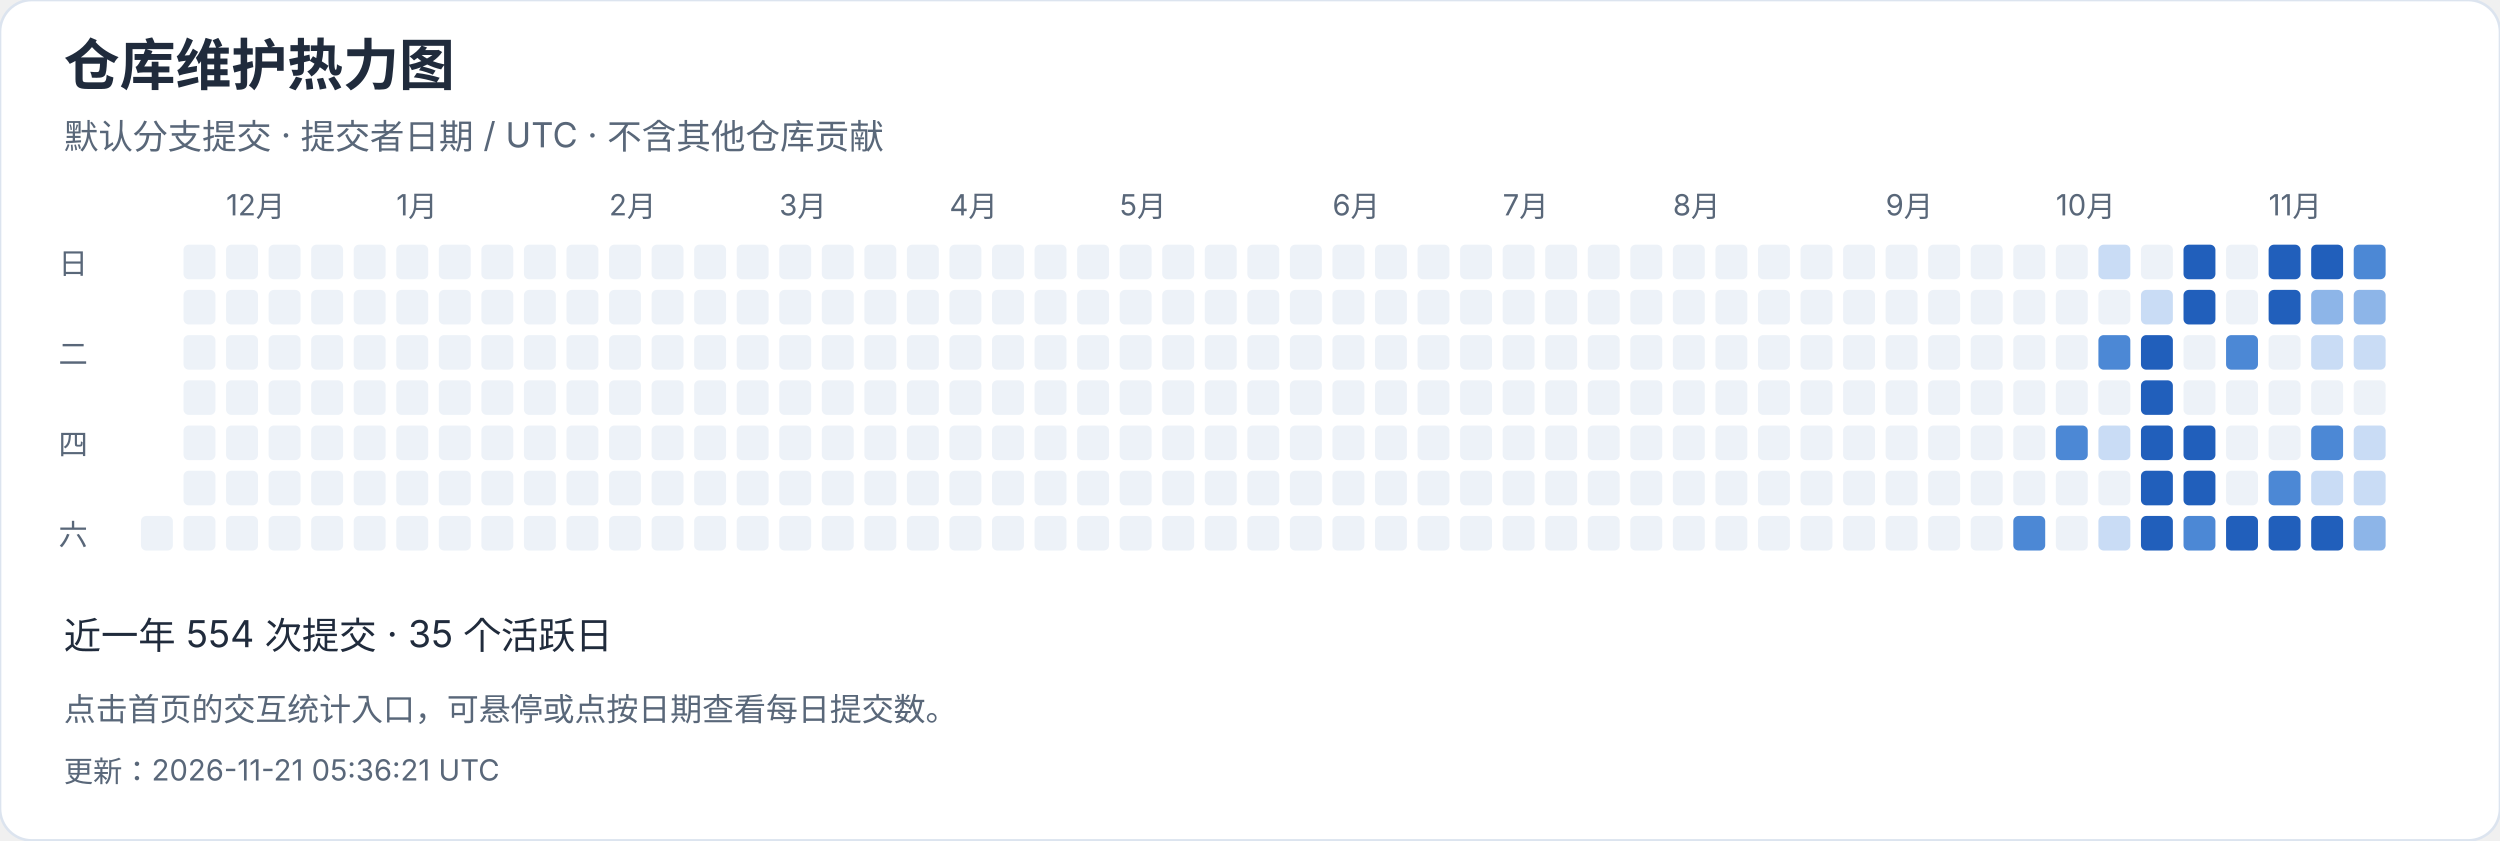
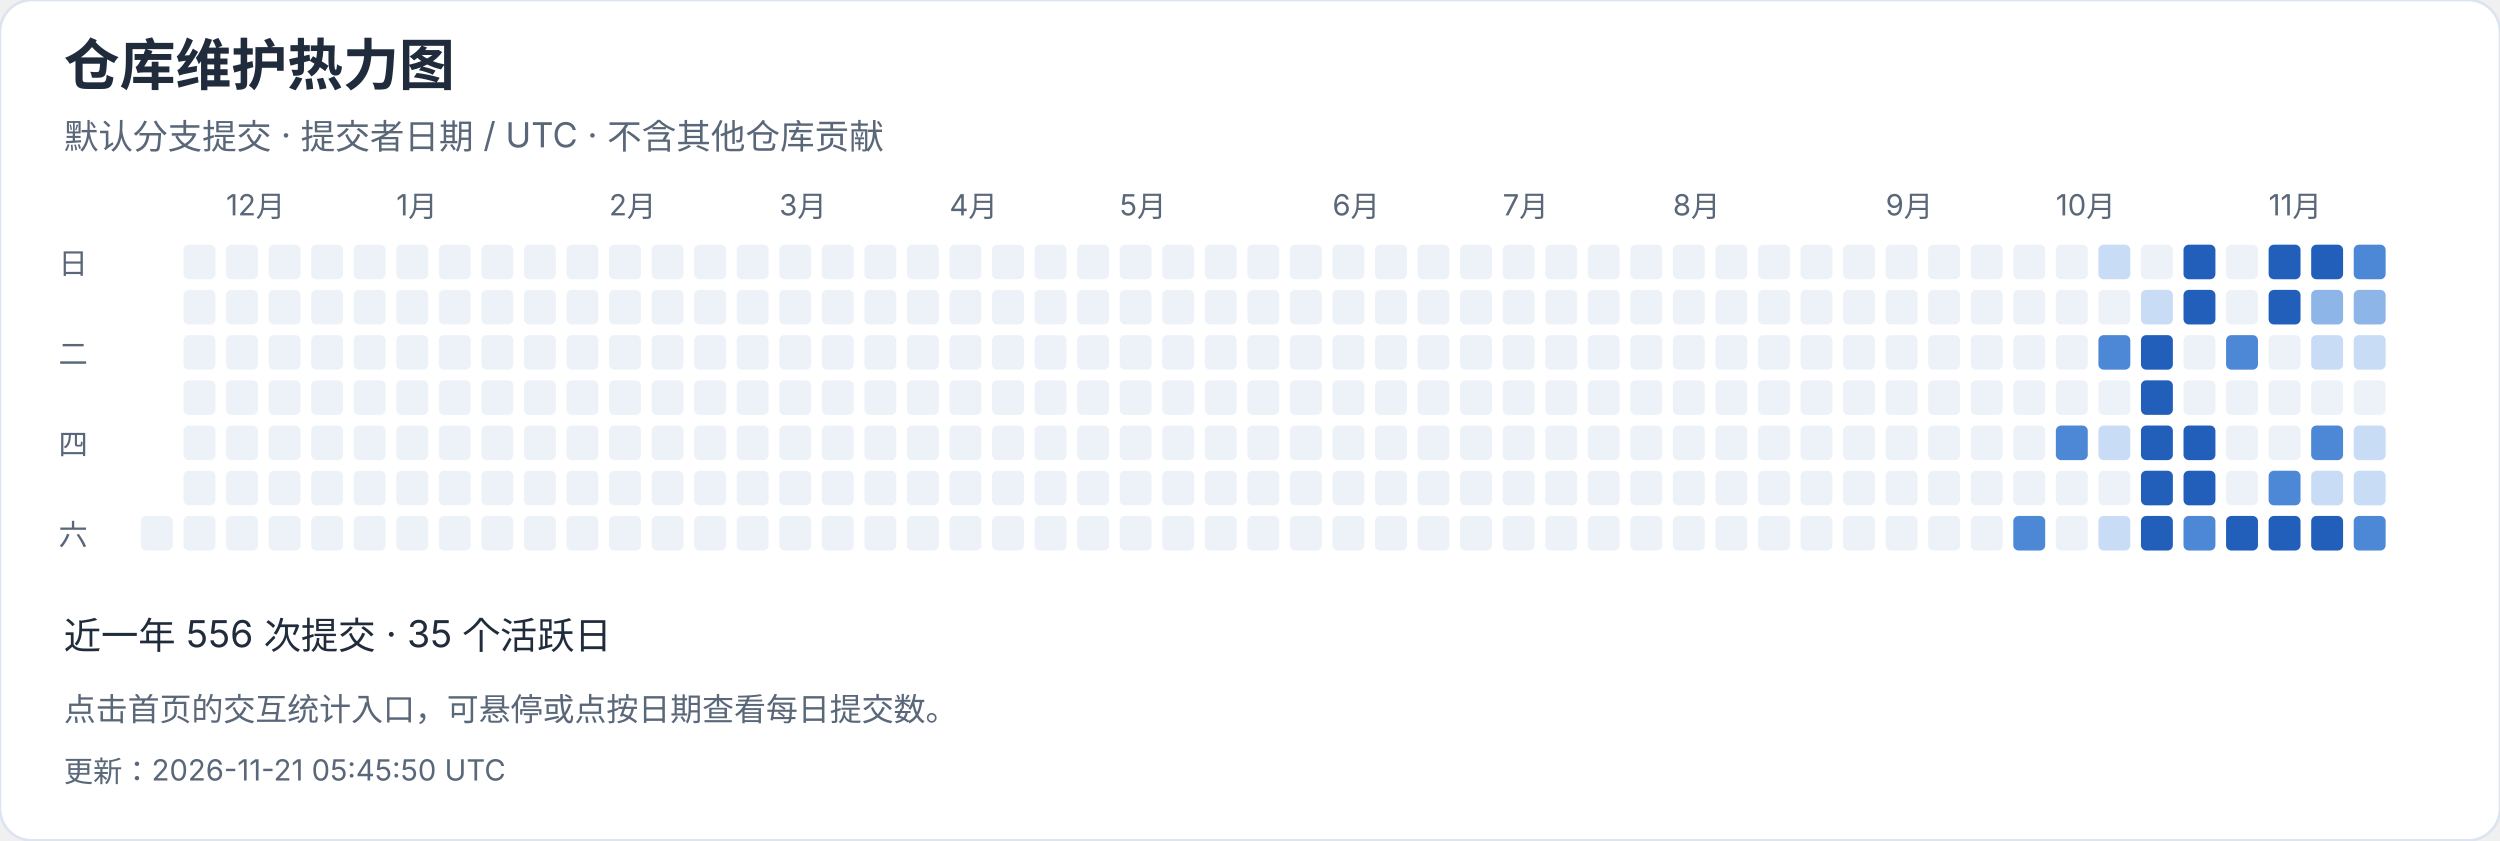
<svg xmlns="http://www.w3.org/2000/svg" width="940" height="316" viewBox="0 0 940 316" role="img" aria-label="仓库维护热力图">
  <style>text{font-family:-apple-system,BlinkMacSystemFont,"Segoe UI","PingFang SC","Microsoft YaHei",sans-serif;font-variant-numeric:tabular-nums}</style>
  <rect width="940" height="316" rx="12" fill="white" stroke="#dce4ef" />
  <text x="24" y="32" font-size="21" fill="#202b3c" font-weight="650" text-anchor="start">仓库维护热力图</text>
  <text x="24" y="56" font-size="13" fill="#596779" font-weight="400" text-anchor="start">默认分支提交 · 提交者日期 / UTC · 不含其他仓库贡献</text>
  <rect x="53" y="194" width="12" height="13" rx="2" fill="#edf2f8" />
  <rect x="69" y="92" width="12" height="13" rx="2" fill="#edf2f8" />
  <rect x="69" y="109" width="12" height="13" rx="2" fill="#edf2f8" />
  <rect x="69" y="126" width="12" height="13" rx="2" fill="#edf2f8" />
  <rect x="69" y="143" width="12" height="13" rx="2" fill="#edf2f8" />
  <rect x="69" y="160" width="12" height="13" rx="2" fill="#edf2f8" />
  <rect x="69" y="177" width="12" height="13" rx="2" fill="#edf2f8" />
  <rect x="69" y="194" width="12" height="13" rx="2" fill="#edf2f8" />
  <rect x="85" y="92" width="12" height="13" rx="2" fill="#edf2f8" />
  <text x="85" y="81" font-size="11" fill="#596779" font-weight="400" text-anchor="start">12月</text>
  <rect x="85" y="109" width="12" height="13" rx="2" fill="#edf2f8" />
  <rect x="85" y="126" width="12" height="13" rx="2" fill="#edf2f8" />
  <rect x="85" y="143" width="12" height="13" rx="2" fill="#edf2f8" />
  <rect x="85" y="160" width="12" height="13" rx="2" fill="#edf2f8" />
  <rect x="85" y="177" width="12" height="13" rx="2" fill="#edf2f8" />
  <rect x="85" y="194" width="12" height="13" rx="2" fill="#edf2f8" />
  <rect x="101" y="92" width="12" height="13" rx="2" fill="#edf2f8" />
  <rect x="101" y="109" width="12" height="13" rx="2" fill="#edf2f8" />
  <rect x="101" y="126" width="12" height="13" rx="2" fill="#edf2f8" />
  <rect x="101" y="143" width="12" height="13" rx="2" fill="#edf2f8" />
  <rect x="101" y="160" width="12" height="13" rx="2" fill="#edf2f8" />
  <rect x="101" y="177" width="12" height="13" rx="2" fill="#edf2f8" />
  <rect x="101" y="194" width="12" height="13" rx="2" fill="#edf2f8" />
  <rect x="117" y="92" width="12" height="13" rx="2" fill="#edf2f8" />
  <rect x="117" y="109" width="12" height="13" rx="2" fill="#edf2f8" />
  <rect x="117" y="126" width="12" height="13" rx="2" fill="#edf2f8" />
  <rect x="117" y="143" width="12" height="13" rx="2" fill="#edf2f8" />
  <rect x="117" y="160" width="12" height="13" rx="2" fill="#edf2f8" />
  <rect x="117" y="177" width="12" height="13" rx="2" fill="#edf2f8" />
  <rect x="117" y="194" width="12" height="13" rx="2" fill="#edf2f8" />
  <rect x="133" y="92" width="12" height="13" rx="2" fill="#edf2f8" />
  <rect x="133" y="109" width="12" height="13" rx="2" fill="#edf2f8" />
  <rect x="133" y="126" width="12" height="13" rx="2" fill="#edf2f8" />
  <rect x="133" y="143" width="12" height="13" rx="2" fill="#edf2f8" />
  <rect x="133" y="160" width="12" height="13" rx="2" fill="#edf2f8" />
  <rect x="133" y="177" width="12" height="13" rx="2" fill="#edf2f8" />
  <rect x="133" y="194" width="12" height="13" rx="2" fill="#edf2f8" />
  <rect x="149" y="92" width="12" height="13" rx="2" fill="#edf2f8" />
  <rect x="149" y="109" width="12" height="13" rx="2" fill="#edf2f8" />
  <rect x="149" y="126" width="12" height="13" rx="2" fill="#edf2f8" />
  <rect x="149" y="143" width="12" height="13" rx="2" fill="#edf2f8" />
  <text x="149" y="81" font-size="11" fill="#596779" font-weight="400" text-anchor="start">1月</text>
  <rect x="149" y="160" width="12" height="13" rx="2" fill="#edf2f8" />
  <rect x="149" y="177" width="12" height="13" rx="2" fill="#edf2f8" />
  <rect x="149" y="194" width="12" height="13" rx="2" fill="#edf2f8" />
  <rect x="165" y="92" width="12" height="13" rx="2" fill="#edf2f8" />
  <rect x="165" y="109" width="12" height="13" rx="2" fill="#edf2f8" />
  <rect x="165" y="126" width="12" height="13" rx="2" fill="#edf2f8" />
  <rect x="165" y="143" width="12" height="13" rx="2" fill="#edf2f8" />
  <rect x="165" y="160" width="12" height="13" rx="2" fill="#edf2f8" />
  <rect x="165" y="177" width="12" height="13" rx="2" fill="#edf2f8" />
  <rect x="165" y="194" width="12" height="13" rx="2" fill="#edf2f8" />
  <rect x="181" y="92" width="12" height="13" rx="2" fill="#edf2f8" />
  <rect x="181" y="109" width="12" height="13" rx="2" fill="#edf2f8" />
  <rect x="181" y="126" width="12" height="13" rx="2" fill="#edf2f8" />
  <rect x="181" y="143" width="12" height="13" rx="2" fill="#edf2f8" />
  <rect x="181" y="160" width="12" height="13" rx="2" fill="#edf2f8" />
  <rect x="181" y="177" width="12" height="13" rx="2" fill="#edf2f8" />
  <rect x="181" y="194" width="12" height="13" rx="2" fill="#edf2f8" />
  <rect x="197" y="92" width="12" height="13" rx="2" fill="#edf2f8" />
  <rect x="197" y="109" width="12" height="13" rx="2" fill="#edf2f8" />
  <rect x="197" y="126" width="12" height="13" rx="2" fill="#edf2f8" />
  <rect x="197" y="143" width="12" height="13" rx="2" fill="#edf2f8" />
  <rect x="197" y="160" width="12" height="13" rx="2" fill="#edf2f8" />
  <rect x="197" y="177" width="12" height="13" rx="2" fill="#edf2f8" />
  <rect x="197" y="194" width="12" height="13" rx="2" fill="#edf2f8" />
  <rect x="213" y="92" width="12" height="13" rx="2" fill="#edf2f8" />
  <rect x="213" y="109" width="12" height="13" rx="2" fill="#edf2f8" />
  <rect x="213" y="126" width="12" height="13" rx="2" fill="#edf2f8" />
  <rect x="213" y="143" width="12" height="13" rx="2" fill="#edf2f8" />
  <rect x="213" y="160" width="12" height="13" rx="2" fill="#edf2f8" />
  <rect x="213" y="177" width="12" height="13" rx="2" fill="#edf2f8" />
  <rect x="213" y="194" width="12" height="13" rx="2" fill="#edf2f8" />
  <text x="229" y="81" font-size="11" fill="#596779" font-weight="400" text-anchor="start">2月</text>
  <rect x="229" y="92" width="12" height="13" rx="2" fill="#edf2f8" />
  <rect x="229" y="109" width="12" height="13" rx="2" fill="#edf2f8" />
  <rect x="229" y="126" width="12" height="13" rx="2" fill="#edf2f8" />
  <rect x="229" y="143" width="12" height="13" rx="2" fill="#edf2f8" />
  <rect x="229" y="160" width="12" height="13" rx="2" fill="#edf2f8" />
  <rect x="229" y="177" width="12" height="13" rx="2" fill="#edf2f8" />
  <rect x="229" y="194" width="12" height="13" rx="2" fill="#edf2f8" />
  <rect x="245" y="92" width="12" height="13" rx="2" fill="#edf2f8" />
  <rect x="245" y="109" width="12" height="13" rx="2" fill="#edf2f8" />
  <rect x="245" y="126" width="12" height="13" rx="2" fill="#edf2f8" />
  <rect x="245" y="143" width="12" height="13" rx="2" fill="#edf2f8" />
  <rect x="245" y="160" width="12" height="13" rx="2" fill="#edf2f8" />
  <rect x="245" y="177" width="12" height="13" rx="2" fill="#edf2f8" />
  <rect x="245" y="194" width="12" height="13" rx="2" fill="#edf2f8" />
  <rect x="261" y="92" width="12" height="13" rx="2" fill="#edf2f8" />
  <rect x="261" y="109" width="12" height="13" rx="2" fill="#edf2f8" />
  <rect x="261" y="126" width="12" height="13" rx="2" fill="#edf2f8" />
  <rect x="261" y="143" width="12" height="13" rx="2" fill="#edf2f8" />
  <rect x="261" y="160" width="12" height="13" rx="2" fill="#edf2f8" />
  <rect x="261" y="177" width="12" height="13" rx="2" fill="#edf2f8" />
  <rect x="261" y="194" width="12" height="13" rx="2" fill="#edf2f8" />
  <rect x="277" y="92" width="12" height="13" rx="2" fill="#edf2f8" />
  <rect x="277" y="109" width="12" height="13" rx="2" fill="#edf2f8" />
  <rect x="277" y="126" width="12" height="13" rx="2" fill="#edf2f8" />
  <rect x="277" y="143" width="12" height="13" rx="2" fill="#edf2f8" />
  <rect x="277" y="160" width="12" height="13" rx="2" fill="#edf2f8" />
  <rect x="277" y="177" width="12" height="13" rx="2" fill="#edf2f8" />
  <rect x="277" y="194" width="12" height="13" rx="2" fill="#edf2f8" />
  <text x="293" y="81" font-size="11" fill="#596779" font-weight="400" text-anchor="start">3月</text>
  <rect x="293" y="92" width="12" height="13" rx="2" fill="#edf2f8" />
  <rect x="293" y="109" width="12" height="13" rx="2" fill="#edf2f8" />
  <rect x="293" y="126" width="12" height="13" rx="2" fill="#edf2f8" />
  <rect x="293" y="143" width="12" height="13" rx="2" fill="#edf2f8" />
  <rect x="293" y="160" width="12" height="13" rx="2" fill="#edf2f8" />
  <rect x="293" y="177" width="12" height="13" rx="2" fill="#edf2f8" />
  <rect x="293" y="194" width="12" height="13" rx="2" fill="#edf2f8" />
  <rect x="309" y="92" width="12" height="13" rx="2" fill="#edf2f8" />
  <rect x="309" y="109" width="12" height="13" rx="2" fill="#edf2f8" />
  <rect x="309" y="126" width="12" height="13" rx="2" fill="#edf2f8" />
  <rect x="309" y="143" width="12" height="13" rx="2" fill="#edf2f8" />
  <rect x="309" y="160" width="12" height="13" rx="2" fill="#edf2f8" />
  <rect x="309" y="177" width="12" height="13" rx="2" fill="#edf2f8" />
  <rect x="309" y="194" width="12" height="13" rx="2" fill="#edf2f8" />
  <rect x="325" y="92" width="12" height="13" rx="2" fill="#edf2f8" />
  <rect x="325" y="109" width="12" height="13" rx="2" fill="#edf2f8" />
  <rect x="325" y="126" width="12" height="13" rx="2" fill="#edf2f8" />
  <rect x="325" y="143" width="12" height="13" rx="2" fill="#edf2f8" />
  <rect x="325" y="160" width="12" height="13" rx="2" fill="#edf2f8" />
  <rect x="325" y="177" width="12" height="13" rx="2" fill="#edf2f8" />
  <rect x="325" y="194" width="12" height="13" rx="2" fill="#edf2f8" />
  <rect x="341" y="92" width="12" height="13" rx="2" fill="#edf2f8" />
  <rect x="341" y="109" width="12" height="13" rx="2" fill="#edf2f8" />
  <rect x="341" y="126" width="12" height="13" rx="2" fill="#edf2f8" />
  <rect x="341" y="143" width="12" height="13" rx="2" fill="#edf2f8" />
  <rect x="341" y="160" width="12" height="13" rx="2" fill="#edf2f8" />
  <rect x="341" y="177" width="12" height="13" rx="2" fill="#edf2f8" />
  <rect x="341" y="194" width="12" height="13" rx="2" fill="#edf2f8" />
  <rect x="357" y="92" width="12" height="13" rx="2" fill="#edf2f8" />
  <rect x="357" y="109" width="12" height="13" rx="2" fill="#edf2f8" />
  <rect x="357" y="126" width="12" height="13" rx="2" fill="#edf2f8" />
  <text x="357" y="81" font-size="11" fill="#596779" font-weight="400" text-anchor="start">4月</text>
  <rect x="357" y="143" width="12" height="13" rx="2" fill="#edf2f8" />
  <rect x="357" y="160" width="12" height="13" rx="2" fill="#edf2f8" />
  <rect x="357" y="177" width="12" height="13" rx="2" fill="#edf2f8" />
  <rect x="357" y="194" width="12" height="13" rx="2" fill="#edf2f8" />
  <rect x="373" y="92" width="12" height="13" rx="2" fill="#edf2f8" />
  <rect x="373" y="109" width="12" height="13" rx="2" fill="#edf2f8" />
  <rect x="373" y="126" width="12" height="13" rx="2" fill="#edf2f8" />
  <rect x="373" y="143" width="12" height="13" rx="2" fill="#edf2f8" />
  <rect x="373" y="160" width="12" height="13" rx="2" fill="#edf2f8" />
  <rect x="373" y="177" width="12" height="13" rx="2" fill="#edf2f8" />
  <rect x="373" y="194" width="12" height="13" rx="2" fill="#edf2f8" />
  <rect x="389" y="92" width="12" height="13" rx="2" fill="#edf2f8" />
  <rect x="389" y="109" width="12" height="13" rx="2" fill="#edf2f8" />
  <rect x="389" y="126" width="12" height="13" rx="2" fill="#edf2f8" />
  <rect x="389" y="143" width="12" height="13" rx="2" fill="#edf2f8" />
  <rect x="389" y="160" width="12" height="13" rx="2" fill="#edf2f8" />
  <rect x="389" y="177" width="12" height="13" rx="2" fill="#edf2f8" />
  <rect x="389" y="194" width="12" height="13" rx="2" fill="#edf2f8" />
  <rect x="405" y="92" width="12" height="13" rx="2" fill="#edf2f8" />
  <rect x="405" y="109" width="12" height="13" rx="2" fill="#edf2f8" />
  <rect x="405" y="126" width="12" height="13" rx="2" fill="#edf2f8" />
  <rect x="405" y="143" width="12" height="13" rx="2" fill="#edf2f8" />
  <rect x="405" y="160" width="12" height="13" rx="2" fill="#edf2f8" />
  <rect x="405" y="177" width="12" height="13" rx="2" fill="#edf2f8" />
  <rect x="405" y="194" width="12" height="13" rx="2" fill="#edf2f8" />
  <rect x="421" y="92" width="12" height="13" rx="2" fill="#edf2f8" />
  <rect x="421" y="109" width="12" height="13" rx="2" fill="#edf2f8" />
  <rect x="421" y="126" width="12" height="13" rx="2" fill="#edf2f8" />
  <rect x="421" y="143" width="12" height="13" rx="2" fill="#edf2f8" />
  <rect x="421" y="160" width="12" height="13" rx="2" fill="#edf2f8" />
  <text x="421" y="81" font-size="11" fill="#596779" font-weight="400" text-anchor="start">5月</text>
  <rect x="421" y="177" width="12" height="13" rx="2" fill="#edf2f8" />
  <rect x="421" y="194" width="12" height="13" rx="2" fill="#edf2f8" />
  <rect x="437" y="92" width="12" height="13" rx="2" fill="#edf2f8" />
  <rect x="437" y="109" width="12" height="13" rx="2" fill="#edf2f8" />
  <rect x="437" y="126" width="12" height="13" rx="2" fill="#edf2f8" />
  <rect x="437" y="143" width="12" height="13" rx="2" fill="#edf2f8" />
  <rect x="437" y="160" width="12" height="13" rx="2" fill="#edf2f8" />
  <rect x="437" y="177" width="12" height="13" rx="2" fill="#edf2f8" />
  <rect x="437" y="194" width="12" height="13" rx="2" fill="#edf2f8" />
  <rect x="453" y="92" width="12" height="13" rx="2" fill="#edf2f8" />
  <rect x="453" y="109" width="12" height="13" rx="2" fill="#edf2f8" />
  <rect x="453" y="126" width="12" height="13" rx="2" fill="#edf2f8" />
  <rect x="453" y="143" width="12" height="13" rx="2" fill="#edf2f8" />
  <rect x="453" y="160" width="12" height="13" rx="2" fill="#edf2f8" />
  <rect x="453" y="177" width="12" height="13" rx="2" fill="#edf2f8" />
  <rect x="453" y="194" width="12" height="13" rx="2" fill="#edf2f8" />
  <rect x="469" y="92" width="12" height="13" rx="2" fill="#edf2f8" />
  <rect x="469" y="109" width="12" height="13" rx="2" fill="#edf2f8" />
  <rect x="469" y="126" width="12" height="13" rx="2" fill="#edf2f8" />
  <rect x="469" y="143" width="12" height="13" rx="2" fill="#edf2f8" />
  <rect x="469" y="160" width="12" height="13" rx="2" fill="#edf2f8" />
  <rect x="469" y="177" width="12" height="13" rx="2" fill="#edf2f8" />
  <rect x="469" y="194" width="12" height="13" rx="2" fill="#edf2f8" />
  <rect x="485" y="92" width="12" height="13" rx="2" fill="#edf2f8" />
  <rect x="485" y="109" width="12" height="13" rx="2" fill="#edf2f8" />
  <rect x="485" y="126" width="12" height="13" rx="2" fill="#edf2f8" />
  <rect x="485" y="143" width="12" height="13" rx="2" fill="#edf2f8" />
  <rect x="485" y="160" width="12" height="13" rx="2" fill="#edf2f8" />
  <rect x="485" y="177" width="12" height="13" rx="2" fill="#edf2f8" />
  <rect x="485" y="194" width="12" height="13" rx="2" fill="#edf2f8" />
  <rect x="501" y="92" width="12" height="13" rx="2" fill="#edf2f8" />
  <text x="501" y="81" font-size="11" fill="#596779" font-weight="400" text-anchor="start">6月</text>
  <rect x="501" y="109" width="12" height="13" rx="2" fill="#edf2f8" />
  <rect x="501" y="126" width="12" height="13" rx="2" fill="#edf2f8" />
  <rect x="501" y="143" width="12" height="13" rx="2" fill="#edf2f8" />
  <rect x="501" y="160" width="12" height="13" rx="2" fill="#edf2f8" />
  <rect x="501" y="177" width="12" height="13" rx="2" fill="#edf2f8" />
  <rect x="501" y="194" width="12" height="13" rx="2" fill="#edf2f8" />
  <rect x="517" y="92" width="12" height="13" rx="2" fill="#edf2f8" />
  <rect x="517" y="109" width="12" height="13" rx="2" fill="#edf2f8" />
  <rect x="517" y="126" width="12" height="13" rx="2" fill="#edf2f8" />
  <rect x="517" y="143" width="12" height="13" rx="2" fill="#edf2f8" />
  <rect x="517" y="160" width="12" height="13" rx="2" fill="#edf2f8" />
  <rect x="517" y="177" width="12" height="13" rx="2" fill="#edf2f8" />
  <rect x="517" y="194" width="12" height="13" rx="2" fill="#edf2f8" />
  <rect x="533" y="92" width="12" height="13" rx="2" fill="#edf2f8" />
  <rect x="533" y="109" width="12" height="13" rx="2" fill="#edf2f8" />
  <rect x="533" y="126" width="12" height="13" rx="2" fill="#edf2f8" />
  <rect x="533" y="143" width="12" height="13" rx="2" fill="#edf2f8" />
  <rect x="533" y="160" width="12" height="13" rx="2" fill="#edf2f8" />
  <rect x="533" y="177" width="12" height="13" rx="2" fill="#edf2f8" />
  <rect x="533" y="194" width="12" height="13" rx="2" fill="#edf2f8" />
  <rect x="549" y="92" width="12" height="13" rx="2" fill="#edf2f8" />
  <rect x="549" y="109" width="12" height="13" rx="2" fill="#edf2f8" />
  <rect x="549" y="126" width="12" height="13" rx="2" fill="#edf2f8" />
  <rect x="549" y="143" width="12" height="13" rx="2" fill="#edf2f8" />
  <rect x="549" y="160" width="12" height="13" rx="2" fill="#edf2f8" />
  <rect x="549" y="177" width="12" height="13" rx="2" fill="#edf2f8" />
  <rect x="549" y="194" width="12" height="13" rx="2" fill="#edf2f8" />
  <rect x="565" y="92" width="12" height="13" rx="2" fill="#edf2f8" />
  <rect x="565" y="109" width="12" height="13" rx="2" fill="#edf2f8" />
  <rect x="565" y="126" width="12" height="13" rx="2" fill="#edf2f8" />
  <text x="565" y="81" font-size="11" fill="#596779" font-weight="400" text-anchor="start">7月</text>
  <rect x="565" y="143" width="12" height="13" rx="2" fill="#edf2f8" />
  <rect x="565" y="160" width="12" height="13" rx="2" fill="#edf2f8" />
  <rect x="565" y="177" width="12" height="13" rx="2" fill="#edf2f8" />
  <rect x="565" y="194" width="12" height="13" rx="2" fill="#edf2f8" />
  <rect x="581" y="92" width="12" height="13" rx="2" fill="#edf2f8" />
  <rect x="581" y="109" width="12" height="13" rx="2" fill="#edf2f8" />
  <rect x="581" y="126" width="12" height="13" rx="2" fill="#edf2f8" />
  <rect x="581" y="143" width="12" height="13" rx="2" fill="#edf2f8" />
  <rect x="581" y="160" width="12" height="13" rx="2" fill="#edf2f8" />
  <rect x="581" y="177" width="12" height="13" rx="2" fill="#edf2f8" />
  <rect x="581" y="194" width="12" height="13" rx="2" fill="#edf2f8" />
  <rect x="597" y="92" width="12" height="13" rx="2" fill="#edf2f8" />
  <rect x="597" y="109" width="12" height="13" rx="2" fill="#edf2f8" />
  <rect x="597" y="126" width="12" height="13" rx="2" fill="#edf2f8" />
  <rect x="597" y="143" width="12" height="13" rx="2" fill="#edf2f8" />
  <rect x="597" y="160" width="12" height="13" rx="2" fill="#edf2f8" />
  <rect x="597" y="177" width="12" height="13" rx="2" fill="#edf2f8" />
  <rect x="597" y="194" width="12" height="13" rx="2" fill="#edf2f8" />
  <rect x="613" y="92" width="12" height="13" rx="2" fill="#edf2f8" />
  <rect x="613" y="109" width="12" height="13" rx="2" fill="#edf2f8" />
  <rect x="613" y="126" width="12" height="13" rx="2" fill="#edf2f8" />
  <rect x="613" y="143" width="12" height="13" rx="2" fill="#edf2f8" />
  <rect x="613" y="160" width="12" height="13" rx="2" fill="#edf2f8" />
  <rect x="613" y="177" width="12" height="13" rx="2" fill="#edf2f8" />
  <rect x="613" y="194" width="12" height="13" rx="2" fill="#edf2f8" />
  <rect x="629" y="92" width="12" height="13" rx="2" fill="#edf2f8" />
  <rect x="629" y="109" width="12" height="13" rx="2" fill="#edf2f8" />
  <rect x="629" y="126" width="12" height="13" rx="2" fill="#edf2f8" />
  <rect x="629" y="143" width="12" height="13" rx="2" fill="#edf2f8" />
  <rect x="629" y="160" width="12" height="13" rx="2" fill="#edf2f8" />
  <rect x="629" y="177" width="12" height="13" rx="2" fill="#edf2f8" />
  <text x="629" y="81" font-size="11" fill="#596779" font-weight="400" text-anchor="start">8月</text>
  <rect x="629" y="194" width="12" height="13" rx="2" fill="#edf2f8" />
  <rect x="645" y="92" width="12" height="13" rx="2" fill="#edf2f8" />
  <rect x="645" y="109" width="12" height="13" rx="2" fill="#edf2f8" />
  <rect x="645" y="126" width="12" height="13" rx="2" fill="#edf2f8" />
  <rect x="645" y="143" width="12" height="13" rx="2" fill="#edf2f8" />
  <rect x="645" y="160" width="12" height="13" rx="2" fill="#edf2f8" />
  <rect x="645" y="177" width="12" height="13" rx="2" fill="#edf2f8" />
  <rect x="645" y="194" width="12" height="13" rx="2" fill="#edf2f8" />
  <rect x="661" y="92" width="12" height="13" rx="2" fill="#edf2f8" />
  <rect x="661" y="109" width="12" height="13" rx="2" fill="#edf2f8" />
  <rect x="661" y="126" width="12" height="13" rx="2" fill="#edf2f8" />
  <rect x="661" y="143" width="12" height="13" rx="2" fill="#edf2f8" />
  <rect x="661" y="160" width="12" height="13" rx="2" fill="#edf2f8" />
  <rect x="661" y="177" width="12" height="13" rx="2" fill="#edf2f8" />
  <rect x="661" y="194" width="12" height="13" rx="2" fill="#edf2f8" />
  <rect x="677" y="92" width="12" height="13" rx="2" fill="#edf2f8" />
  <rect x="677" y="109" width="12" height="13" rx="2" fill="#edf2f8" />
  <rect x="677" y="126" width="12" height="13" rx="2" fill="#edf2f8" />
  <rect x="677" y="143" width="12" height="13" rx="2" fill="#edf2f8" />
  <rect x="677" y="160" width="12" height="13" rx="2" fill="#edf2f8" />
  <rect x="677" y="177" width="12" height="13" rx="2" fill="#edf2f8" />
  <rect x="677" y="194" width="12" height="13" rx="2" fill="#edf2f8" />
  <rect x="693" y="92" width="12" height="13" rx="2" fill="#edf2f8" />
  <rect x="693" y="109" width="12" height="13" rx="2" fill="#edf2f8" />
  <rect x="693" y="126" width="12" height="13" rx="2" fill="#edf2f8" />
  <rect x="693" y="143" width="12" height="13" rx="2" fill="#edf2f8" />
  <rect x="693" y="160" width="12" height="13" rx="2" fill="#edf2f8" />
  <rect x="693" y="177" width="12" height="13" rx="2" fill="#edf2f8" />
  <rect x="693" y="194" width="12" height="13" rx="2" fill="#edf2f8" />
  <rect x="709" y="92" width="12" height="13" rx="2" fill="#edf2f8" />
  <rect x="709" y="109" width="12" height="13" rx="2" fill="#edf2f8" />
  <text x="709" y="81" font-size="11" fill="#596779" font-weight="400" text-anchor="start">9月</text>
  <rect x="709" y="126" width="12" height="13" rx="2" fill="#edf2f8" />
  <rect x="709" y="143" width="12" height="13" rx="2" fill="#edf2f8" />
  <rect x="709" y="160" width="12" height="13" rx="2" fill="#edf2f8" />
  <rect x="709" y="177" width="12" height="13" rx="2" fill="#edf2f8" />
  <rect x="709" y="194" width="12" height="13" rx="2" fill="#edf2f8" />
  <rect x="725" y="92" width="12" height="13" rx="2" fill="#edf2f8" />
  <rect x="725" y="109" width="12" height="13" rx="2" fill="#edf2f8" />
  <rect x="725" y="126" width="12" height="13" rx="2" fill="#edf2f8" />
  <rect x="725" y="143" width="12" height="13" rx="2" fill="#edf2f8" />
  <rect x="725" y="160" width="12" height="13" rx="2" fill="#edf2f8" />
  <rect x="725" y="177" width="12" height="13" rx="2" fill="#edf2f8" />
  <rect x="725" y="194" width="12" height="13" rx="2" fill="#edf2f8" />
  <rect x="741" y="92" width="12" height="13" rx="2" fill="#edf2f8" />
  <rect x="741" y="109" width="12" height="13" rx="2" fill="#edf2f8" />
  <rect x="741" y="126" width="12" height="13" rx="2" fill="#edf2f8" />
  <rect x="741" y="143" width="12" height="13" rx="2" fill="#edf2f8" />
  <rect x="741" y="160" width="12" height="13" rx="2" fill="#edf2f8" />
  <rect x="741" y="177" width="12" height="13" rx="2" fill="#edf2f8" />
  <rect x="741" y="194" width="12" height="13" rx="2" fill="#edf2f8" />
  <rect x="757" y="92" width="12" height="13" rx="2" fill="#edf2f8" />
  <rect x="757" y="109" width="12" height="13" rx="2" fill="#edf2f8" />
  <rect x="757" y="126" width="12" height="13" rx="2" fill="#edf2f8" />
  <rect x="757" y="143" width="12" height="13" rx="2" fill="#edf2f8" />
  <rect x="757" y="160" width="12" height="13" rx="2" fill="#edf2f8" />
  <rect x="757" y="177" width="12" height="13" rx="2" fill="#edf2f8" />
  <rect x="757" y="194" width="12" height="13" rx="2" fill="#4c88d5" />
  <rect x="773" y="92" width="12" height="13" rx="2" fill="#edf2f8" />
  <rect x="773" y="109" width="12" height="13" rx="2" fill="#edf2f8" />
  <rect x="773" y="126" width="12" height="13" rx="2" fill="#edf2f8" />
  <rect x="773" y="143" width="12" height="13" rx="2" fill="#edf2f8" />
  <text x="773" y="81" font-size="11" fill="#596779" font-weight="400" text-anchor="start">10月</text>
  <rect x="773" y="160" width="12" height="13" rx="2" fill="#4c88d5" />
  <rect x="773" y="177" width="12" height="13" rx="2" fill="#edf2f8" />
  <rect x="773" y="194" width="12" height="13" rx="2" fill="#edf2f8" />
  <rect x="789" y="92" width="12" height="13" rx="2" fill="#c9dcf5" />
  <rect x="789" y="109" width="12" height="13" rx="2" fill="#edf2f8" />
  <rect x="789" y="126" width="12" height="13" rx="2" fill="#4c88d5" />
  <rect x="789" y="143" width="12" height="13" rx="2" fill="#edf2f8" />
  <rect x="789" y="160" width="12" height="13" rx="2" fill="#c9dcf5" />
  <rect x="789" y="177" width="12" height="13" rx="2" fill="#edf2f8" />
  <rect x="789" y="194" width="12" height="13" rx="2" fill="#c9dcf5" />
  <rect x="805" y="92" width="12" height="13" rx="2" fill="#edf2f8" />
  <rect x="805" y="109" width="12" height="13" rx="2" fill="#c9dcf5" />
  <rect x="805" y="126" width="12" height="13" rx="2" fill="#215fbb" />
  <rect x="805" y="143" width="12" height="13" rx="2" fill="#215fbb" />
  <rect x="805" y="160" width="12" height="13" rx="2" fill="#215fbb" />
  <rect x="805" y="177" width="12" height="13" rx="2" fill="#215fbb" />
  <rect x="805" y="194" width="12" height="13" rx="2" fill="#215fbb" />
  <rect x="821" y="92" width="12" height="13" rx="2" fill="#215fbb" />
  <rect x="821" y="109" width="12" height="13" rx="2" fill="#215fbb" />
  <rect x="821" y="126" width="12" height="13" rx="2" fill="#edf2f8" />
  <rect x="821" y="143" width="12" height="13" rx="2" fill="#edf2f8" />
  <rect x="821" y="160" width="12" height="13" rx="2" fill="#215fbb" />
  <rect x="821" y="177" width="12" height="13" rx="2" fill="#215fbb" />
  <rect x="821" y="194" width="12" height="13" rx="2" fill="#4c88d5" />
  <rect x="837" y="92" width="12" height="13" rx="2" fill="#edf2f8" />
  <rect x="837" y="109" width="12" height="13" rx="2" fill="#edf2f8" />
  <rect x="837" y="126" width="12" height="13" rx="2" fill="#4c88d5" />
  <rect x="837" y="143" width="12" height="13" rx="2" fill="#edf2f8" />
  <rect x="837" y="160" width="12" height="13" rx="2" fill="#edf2f8" />
  <rect x="837" y="177" width="12" height="13" rx="2" fill="#edf2f8" />
  <rect x="837" y="194" width="12" height="13" rx="2" fill="#215fbb" />
  <text x="853" y="81" font-size="11" fill="#596779" font-weight="400" text-anchor="start">11月</text>
  <rect x="853" y="92" width="12" height="13" rx="2" fill="#215fbb" />
  <rect x="853" y="109" width="12" height="13" rx="2" fill="#215fbb" />
  <rect x="853" y="126" width="12" height="13" rx="2" fill="#edf2f8" />
  <rect x="853" y="143" width="12" height="13" rx="2" fill="#edf2f8" />
  <rect x="853" y="160" width="12" height="13" rx="2" fill="#edf2f8" />
  <rect x="853" y="177" width="12" height="13" rx="2" fill="#4c88d5" />
  <rect x="853" y="194" width="12" height="13" rx="2" fill="#215fbb" />
  <rect x="869" y="92" width="12" height="13" rx="2" fill="#215fbb" />
  <rect x="869" y="109" width="12" height="13" rx="2" fill="#8db5e8" />
  <rect x="869" y="126" width="12" height="13" rx="2" fill="#c9dcf5" />
  <rect x="869" y="143" width="12" height="13" rx="2" fill="#edf2f8" />
  <rect x="869" y="160" width="12" height="13" rx="2" fill="#4c88d5" />
  <rect x="869" y="177" width="12" height="13" rx="2" fill="#c9dcf5" />
  <rect x="869" y="194" width="12" height="13" rx="2" fill="#215fbb" />
  <rect x="885" y="92" width="12" height="13" rx="2" fill="#4c88d5" />
  <rect x="885" y="109" width="12" height="13" rx="2" fill="#8db5e8" />
  <rect x="885" y="126" width="12" height="13" rx="2" fill="#c9dcf5" />
  <rect x="885" y="143" width="12" height="13" rx="2" fill="#edf2f8" />
  <rect x="885" y="160" width="12" height="13" rx="2" fill="#c9dcf5" />
  <rect x="885" y="177" width="12" height="13" rx="2" fill="#c9dcf5" />
-   <rect x="885" y="194" width="12" height="13" rx="2" fill="#8db5e8" />
+   <rect x="885" y="194" width="12" height="13" rx="2" fill="#4c88d5" />
  <text x="22" y="103" font-size="11" fill="#596779" font-weight="400" text-anchor="start">日</text>
  <text x="22" y="137" font-size="11" fill="#596779" font-weight="400" text-anchor="start">二</text>
  <text x="22" y="171" font-size="11" fill="#596779" font-weight="400" text-anchor="start">四</text>
  <text x="22" y="205" font-size="11" fill="#596779" font-weight="400" text-anchor="start">六</text>
-   <text x="24" y="244" font-size="14" fill="#202b3c" font-weight="400" text-anchor="start">近一年 554 次提交 · 35 个活跃日</text>
+   <text x="24" y="244" font-size="14" fill="#202b3c" font-weight="400" text-anchor="start">近一年 556 次提交 · 35 个活跃日</text>
  <text x="24" y="271" font-size="12" fill="#596779" font-weight="400" text-anchor="start">点击首页的交互统计入口，可悬停或点按日期查看每日提交数。</text>
-   <text x="24" y="294" font-size="11" fill="#596779" font-weight="400" text-anchor="start">更新：2026-11-21 05:36:21 UTC</text>
+   <text x="24" y="294" font-size="11" fill="#596779" font-weight="400" text-anchor="start">更新：2026-11-21 05:45:50 UTC</text>
</svg>
